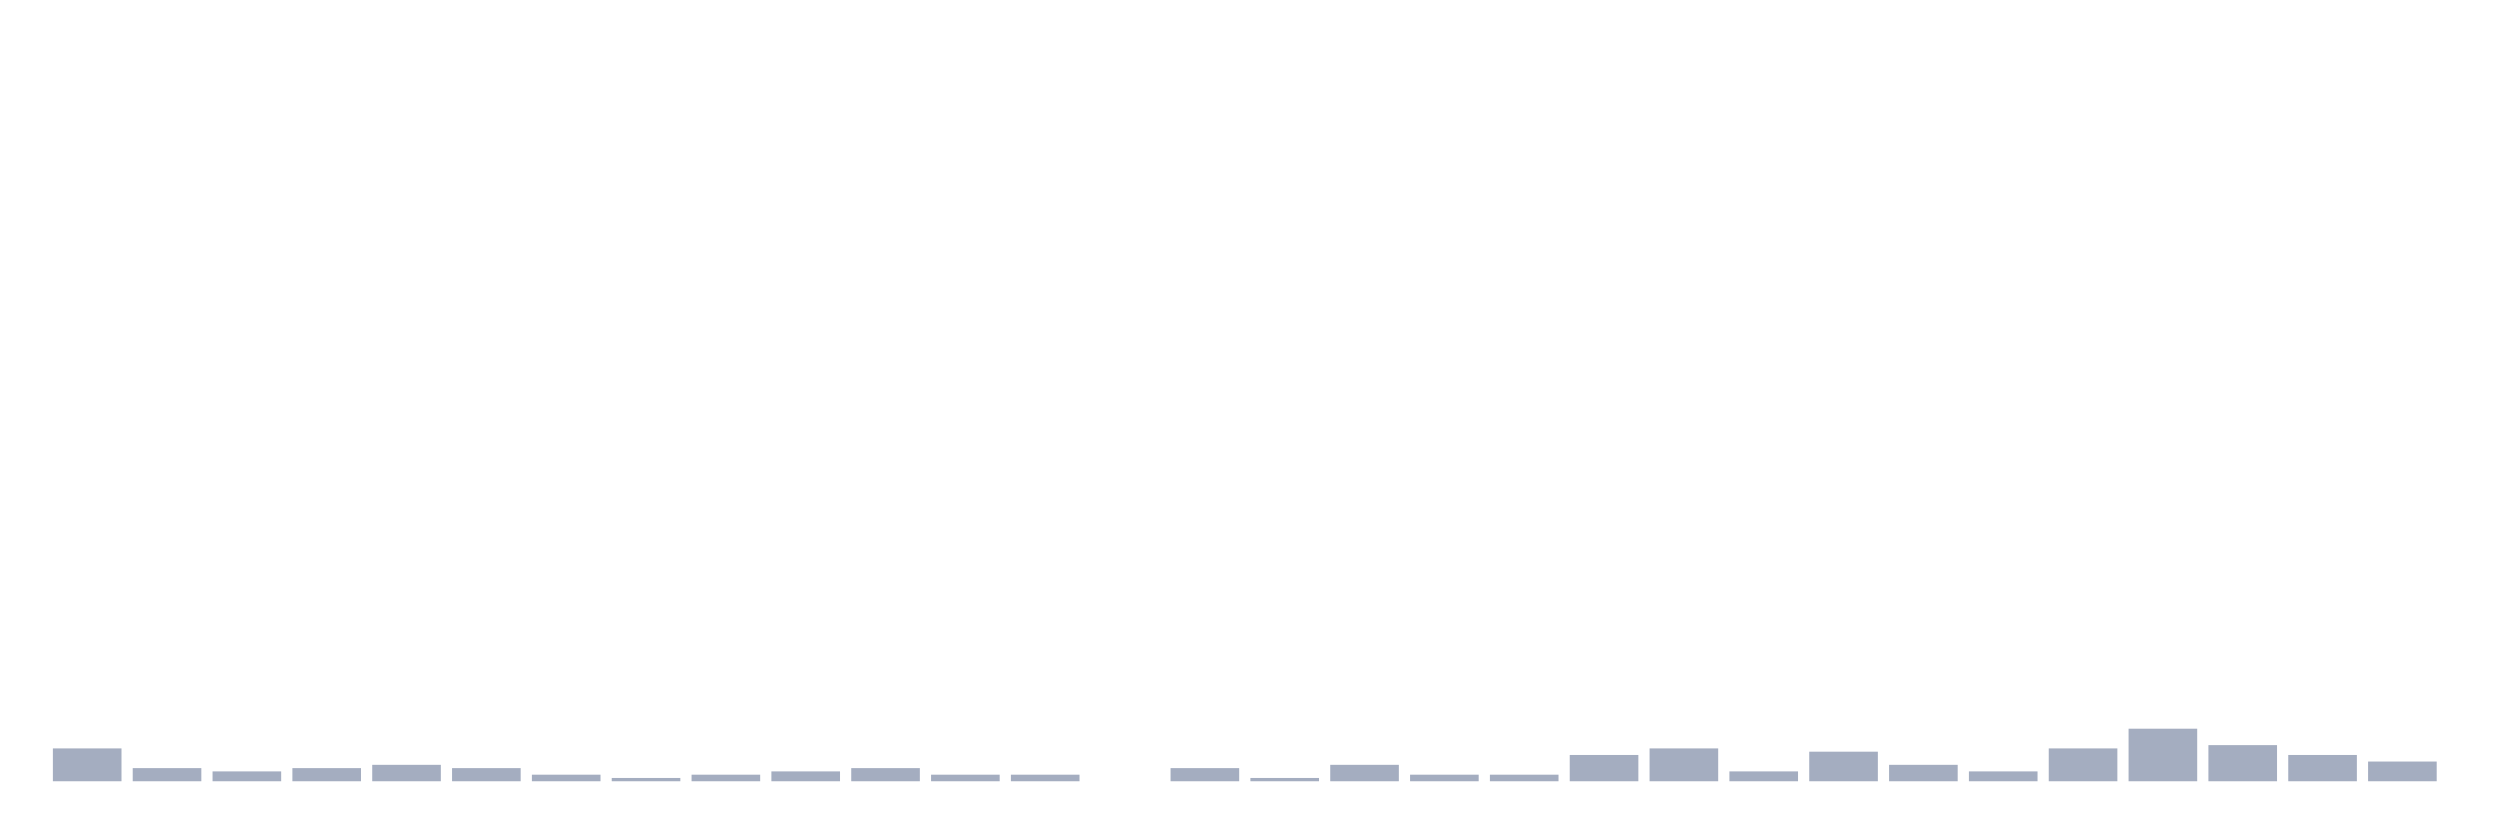
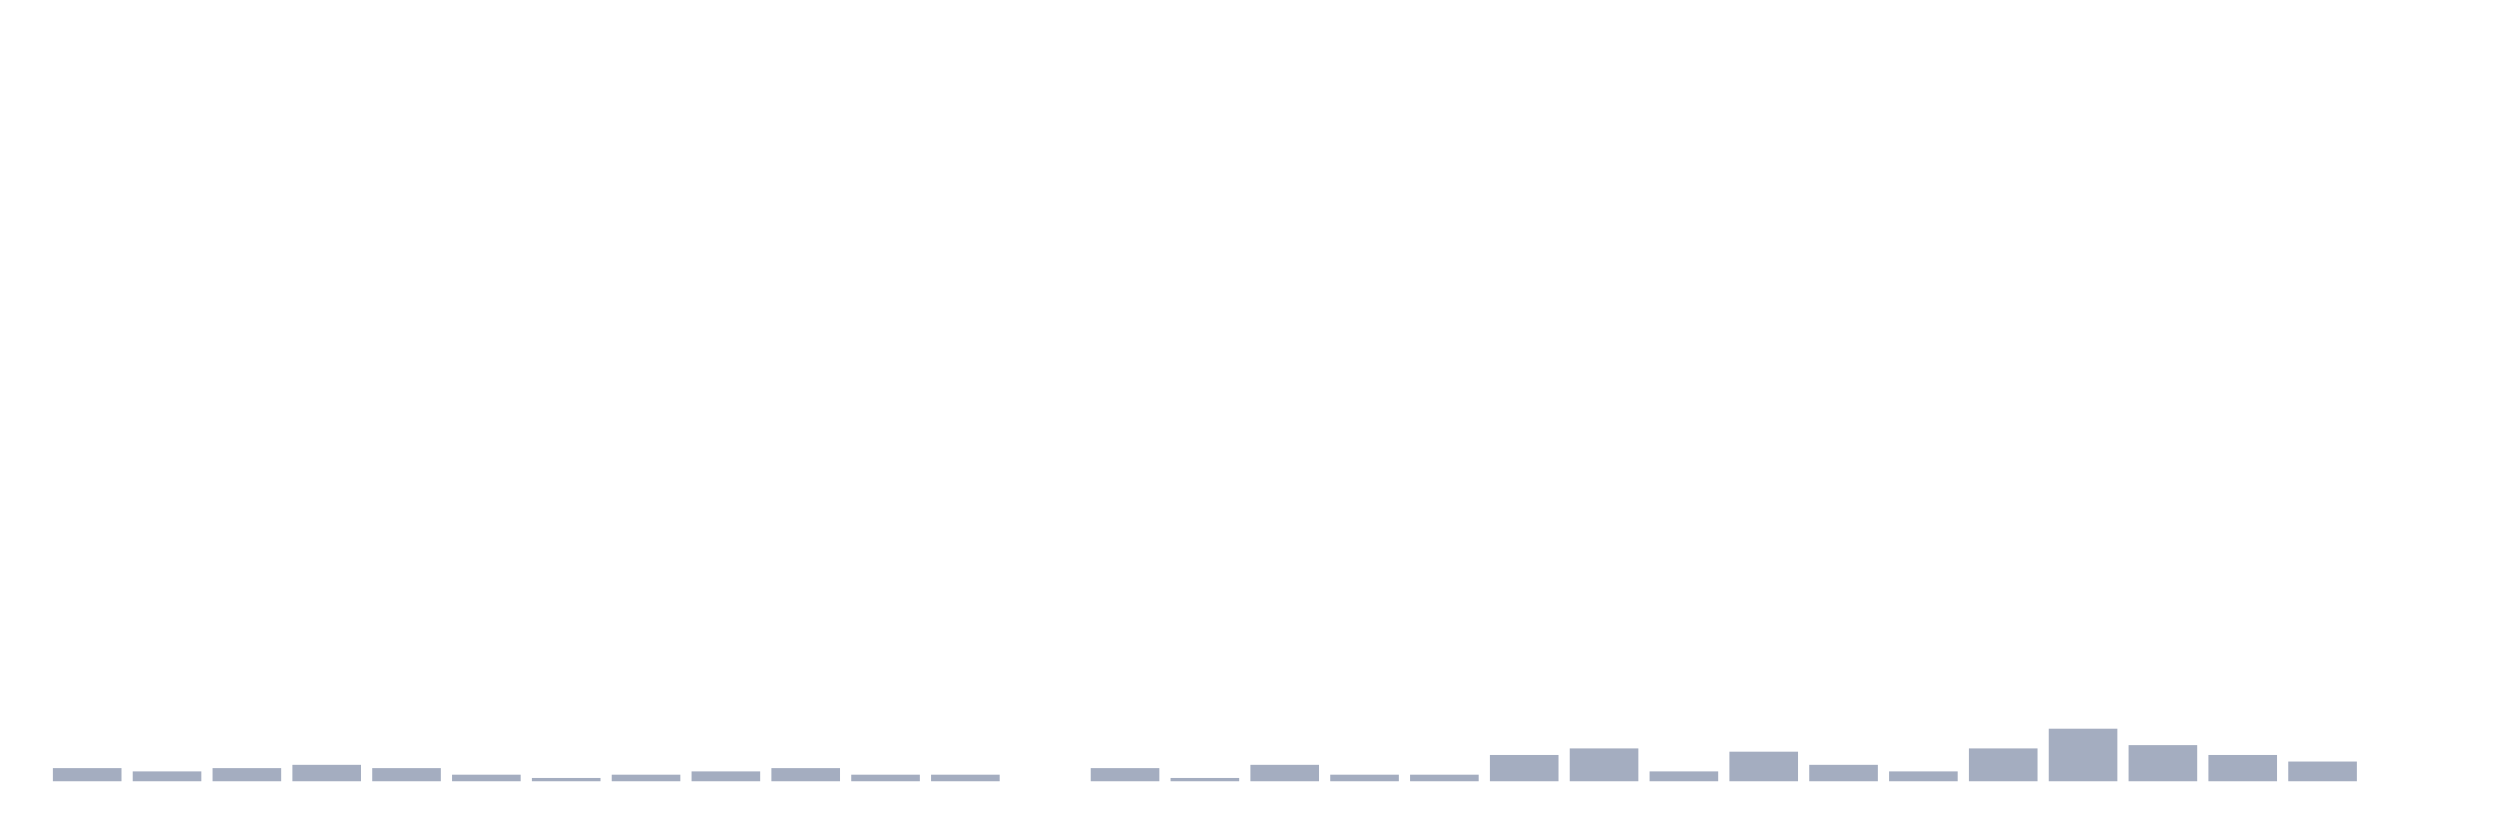
<svg xmlns="http://www.w3.org/2000/svg" viewBox="0 0 480 160">
  <g transform="translate(10,10)">
-     <rect class="bar" x="0.153" width="13.175" y="133.694" height="6.306" fill="rgb(164,173,192)" />
-     <rect class="bar" x="15.482" width="13.175" y="137.477" height="2.523" fill="rgb(164,173,192)" />
-     <rect class="bar" x="30.81" width="13.175" y="138.108" height="1.892" fill="rgb(164,173,192)" />
-     <rect class="bar" x="46.138" width="13.175" y="137.477" height="2.523" fill="rgb(164,173,192)" />
-     <rect class="bar" x="61.466" width="13.175" y="136.847" height="3.153" fill="rgb(164,173,192)" />
-     <rect class="bar" x="76.794" width="13.175" y="137.477" height="2.523" fill="rgb(164,173,192)" />
-     <rect class="bar" x="92.123" width="13.175" y="138.739" height="1.261" fill="rgb(164,173,192)" />
-     <rect class="bar" x="107.451" width="13.175" y="139.369" height="0.631" fill="rgb(164,173,192)" />
-     <rect class="bar" x="122.779" width="13.175" y="138.739" height="1.261" fill="rgb(164,173,192)" />
-     <rect class="bar" x="138.107" width="13.175" y="138.108" height="1.892" fill="rgb(164,173,192)" />
-     <rect class="bar" x="153.436" width="13.175" y="137.477" height="2.523" fill="rgb(164,173,192)" />
+     <rect class="bar" x="0.153" width="13.175" y="137.477" height="2.523" fill="rgb(164,173,192)" />
+     <rect class="bar" x="15.482" width="13.175" y="138.108" height="1.892" fill="rgb(164,173,192)" />
+     <rect class="bar" x="30.81" width="13.175" y="137.477" height="2.523" fill="rgb(164,173,192)" />
+     <rect class="bar" x="46.138" width="13.175" y="136.847" height="3.153" fill="rgb(164,173,192)" />
+     <rect class="bar" x="61.466" width="13.175" y="137.477" height="2.523" fill="rgb(164,173,192)" />
+     <rect class="bar" x="76.794" width="13.175" y="138.739" height="1.261" fill="rgb(164,173,192)" />
+     <rect class="bar" x="92.123" width="13.175" y="139.369" height="0.631" fill="rgb(164,173,192)" />
+     <rect class="bar" x="107.451" width="13.175" y="138.739" height="1.261" fill="rgb(164,173,192)" />
+     <rect class="bar" x="122.779" width="13.175" y="138.108" height="1.892" fill="rgb(164,173,192)" />
+     <rect class="bar" x="138.107" width="13.175" y="137.477" height="2.523" fill="rgb(164,173,192)" />
+     <rect class="bar" x="153.436" width="13.175" y="138.739" height="1.261" fill="rgb(164,173,192)" />
    <rect class="bar" x="168.764" width="13.175" y="138.739" height="1.261" fill="rgb(164,173,192)" />
-     <rect class="bar" x="184.092" width="13.175" y="138.739" height="1.261" fill="rgb(164,173,192)" />
-     <rect class="bar" x="199.42" width="13.175" y="140" height="0" fill="rgb(164,173,192)" />
-     <rect class="bar" x="214.748" width="13.175" y="137.477" height="2.523" fill="rgb(164,173,192)" />
-     <rect class="bar" x="230.077" width="13.175" y="139.369" height="0.631" fill="rgb(164,173,192)" />
-     <rect class="bar" x="245.405" width="13.175" y="136.847" height="3.153" fill="rgb(164,173,192)" />
+     <rect class="bar" x="184.092" width="13.175" y="140" height="0" fill="rgb(164,173,192)" />
+     <rect class="bar" x="199.42" width="13.175" y="137.477" height="2.523" fill="rgb(164,173,192)" />
+     <rect class="bar" x="214.748" width="13.175" y="139.369" height="0.631" fill="rgb(164,173,192)" />
+     <rect class="bar" x="230.077" width="13.175" y="136.847" height="3.153" fill="rgb(164,173,192)" />
+     <rect class="bar" x="245.405" width="13.175" y="138.739" height="1.261" fill="rgb(164,173,192)" />
    <rect class="bar" x="260.733" width="13.175" y="138.739" height="1.261" fill="rgb(164,173,192)" />
-     <rect class="bar" x="276.061" width="13.175" y="138.739" height="1.261" fill="rgb(164,173,192)" />
-     <rect class="bar" x="291.39" width="13.175" y="134.955" height="5.045" fill="rgb(164,173,192)" />
-     <rect class="bar" x="306.718" width="13.175" y="133.694" height="6.306" fill="rgb(164,173,192)" />
-     <rect class="bar" x="322.046" width="13.175" y="138.108" height="1.892" fill="rgb(164,173,192)" />
-     <rect class="bar" x="337.374" width="13.175" y="134.324" height="5.676" fill="rgb(164,173,192)" />
-     <rect class="bar" x="352.702" width="13.175" y="136.847" height="3.153" fill="rgb(164,173,192)" />
-     <rect class="bar" x="368.031" width="13.175" y="138.108" height="1.892" fill="rgb(164,173,192)" />
-     <rect class="bar" x="383.359" width="13.175" y="133.694" height="6.306" fill="rgb(164,173,192)" />
-     <rect class="bar" x="398.687" width="13.175" y="129.91" height="10.09" fill="rgb(164,173,192)" />
-     <rect class="bar" x="414.015" width="13.175" y="133.063" height="6.937" fill="rgb(164,173,192)" />
-     <rect class="bar" x="429.344" width="13.175" y="134.955" height="5.045" fill="rgb(164,173,192)" />
-     <rect class="bar" x="444.672" width="13.175" y="136.216" height="3.784" fill="rgb(164,173,192)" />
+     <rect class="bar" x="276.061" width="13.175" y="134.955" height="5.045" fill="rgb(164,173,192)" />
+     <rect class="bar" x="291.39" width="13.175" y="133.694" height="6.306" fill="rgb(164,173,192)" />
+     <rect class="bar" x="306.718" width="13.175" y="138.108" height="1.892" fill="rgb(164,173,192)" />
+     <rect class="bar" x="322.046" width="13.175" y="134.324" height="5.676" fill="rgb(164,173,192)" />
+     <rect class="bar" x="337.374" width="13.175" y="136.847" height="3.153" fill="rgb(164,173,192)" />
+     <rect class="bar" x="352.702" width="13.175" y="138.108" height="1.892" fill="rgb(164,173,192)" />
+     <rect class="bar" x="368.031" width="13.175" y="133.694" height="6.306" fill="rgb(164,173,192)" />
+     <rect class="bar" x="383.359" width="13.175" y="129.91" height="10.09" fill="rgb(164,173,192)" />
+     <rect class="bar" x="398.687" width="13.175" y="133.063" height="6.937" fill="rgb(164,173,192)" />
+     <rect class="bar" x="414.015" width="13.175" y="134.955" height="5.045" fill="rgb(164,173,192)" />
+     <rect class="bar" x="429.344" width="13.175" y="136.216" height="3.784" fill="rgb(164,173,192)" />
+     <rect class="bar" x="444.672" width="13.175" y="140" height="0" fill="rgb(164,173,192)" />
  </g>
</svg>
